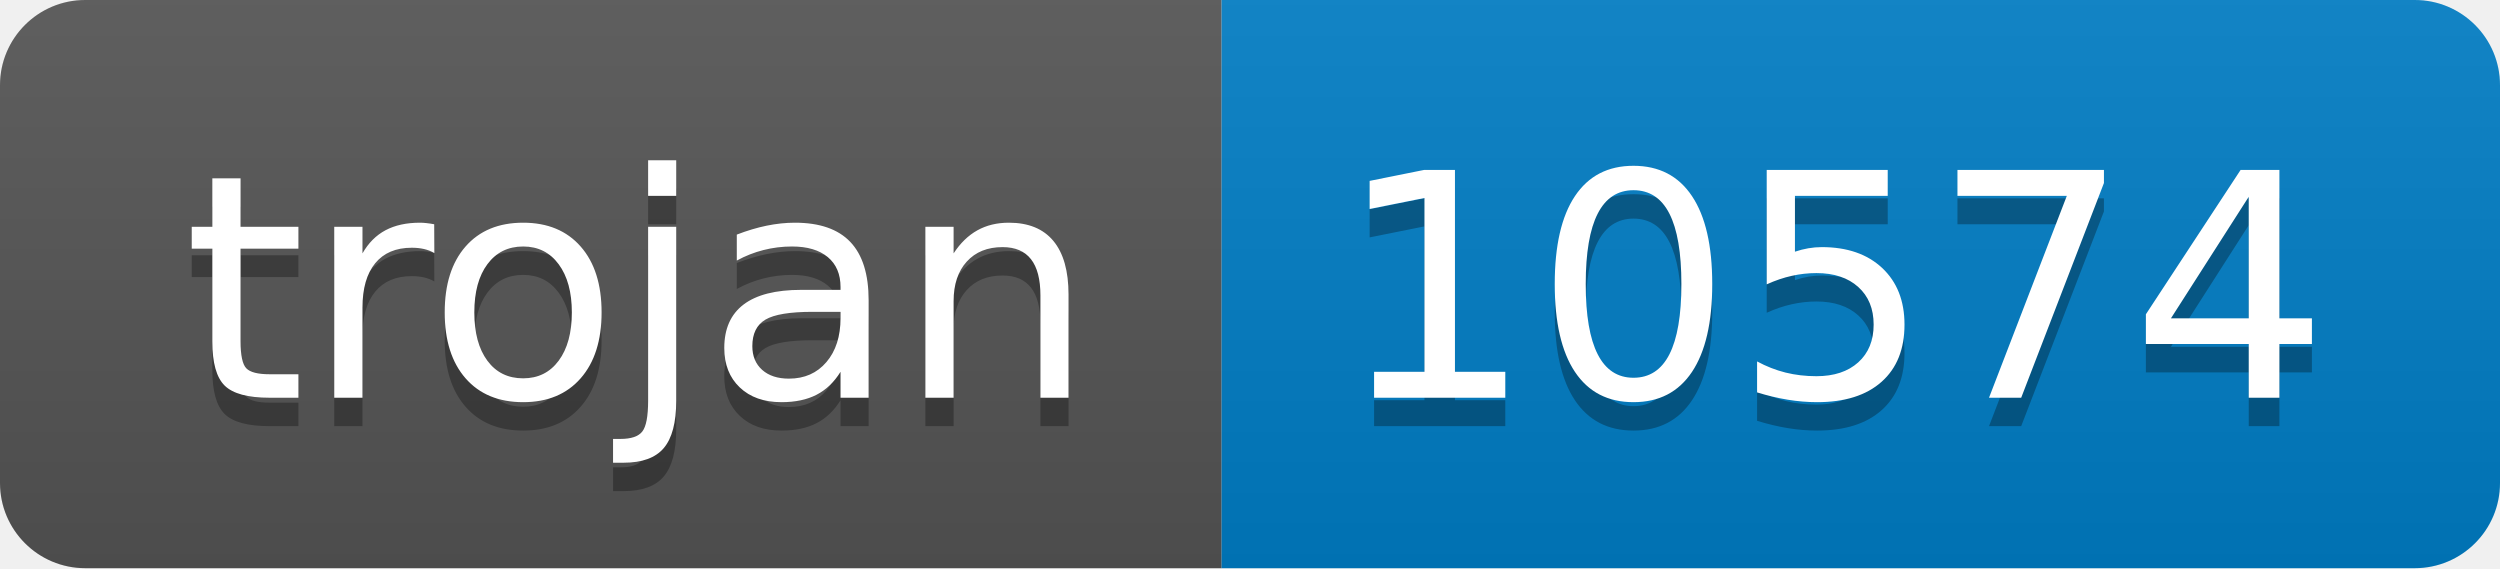
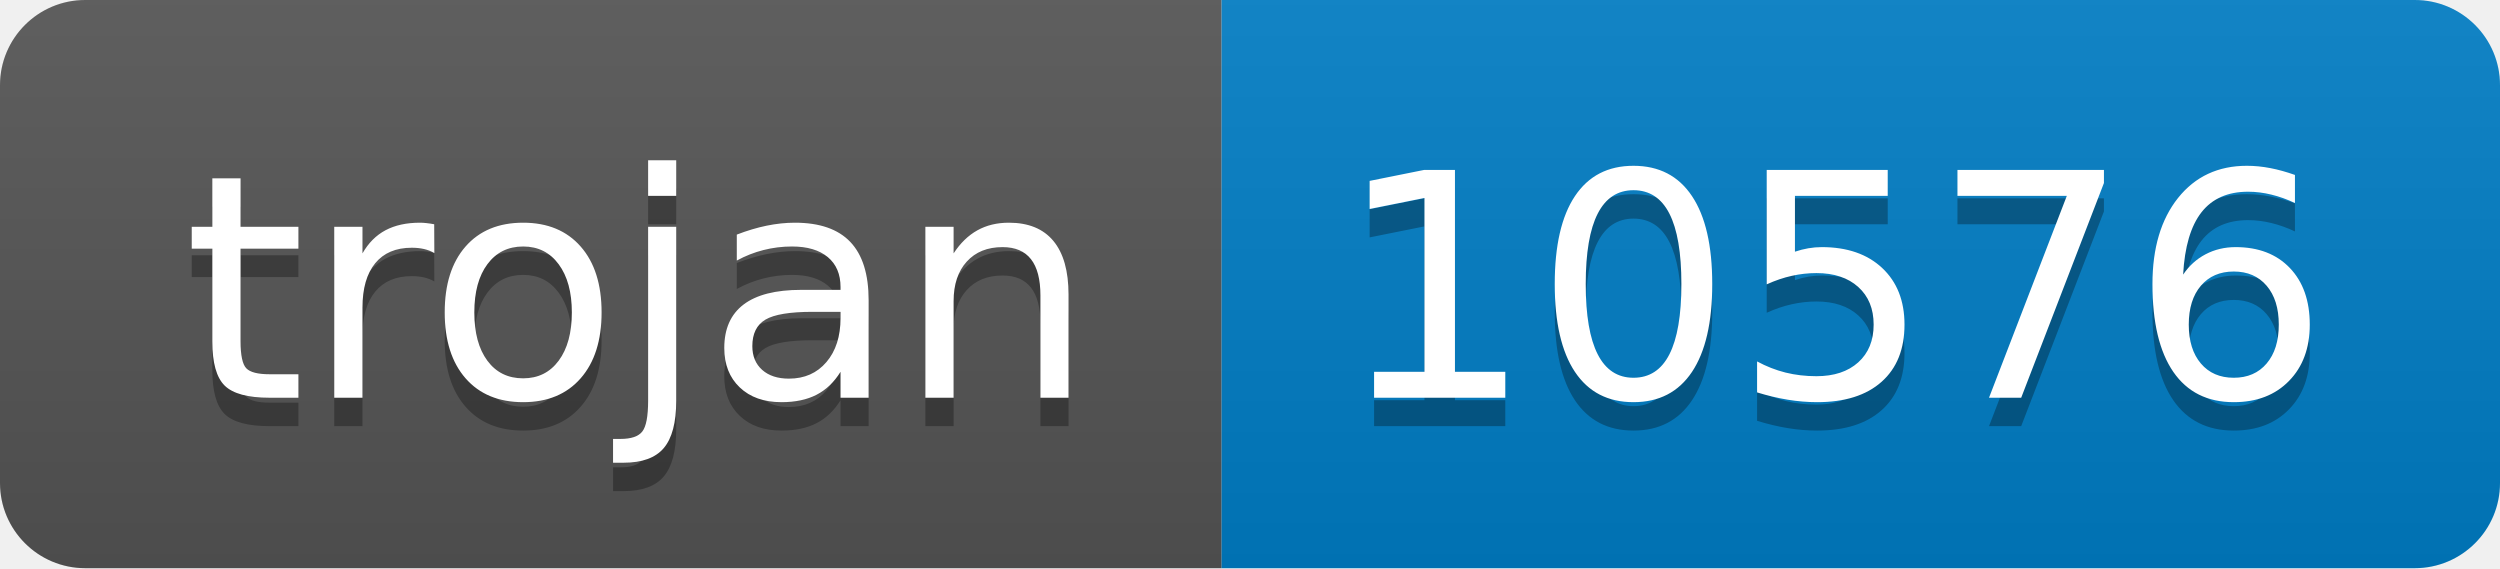
- <svg xmlns="http://www.w3.org/2000/svg" width="88" height="20" role="img" aria-label="trojan: 10574">
+ <svg xmlns="http://www.w3.org/2000/svg" width="88" height="20" role="img" aria-label="trojan: 10576">
  <linearGradient id="s" x2="0" y2="100%">
    <stop offset="0" stop-color="#bbb" stop-opacity=".1" />
    <stop offset="1" stop-opacity=".1" />
  </linearGradient>
  <clipPath id="r">
    <rect width="88" height="20" rx="3" fill="#fff" />
  </clipPath>
  <g clip-path="url(#r)">
    <rect width="43" height="20" fill="#555" />
    <rect x="43" width="45" height="20" fill="#007ec6" />
    <rect width="88" height="20" fill="url(#s)" />
  </g>
  <g fill="#fff" text-anchor="middle" font-family="Verdana,Geneva,DejaVu Sans,sans-serif" text-rendering="geometricPrecision" font-size="110">
    <text aria-hidden="true" x="225" y="150" fill="#010101" fill-opacity=".3" transform="scale(.1)" textLength="330">trojan</text>
    <text x="225" y="140" transform="scale(.1)" fill="#fff" textLength="330">trojan</text>
-     <text aria-hidden="true" x="645" y="150" fill="#010101" fill-opacity=".3" transform="scale(.1)" textLength="350">10574</text>
-     <text x="645" y="140" transform="scale(.1)" fill="#fff" textLength="350">10574</text>
+     <text aria-hidden="true" x="645" y="150" fill="#010101" fill-opacity=".3" transform="scale(.1)" textLength="350">10576</text>
+     <text x="645" y="140" transform="scale(.1)" fill="#fff" textLength="350">10576</text>
  </g>
</svg>
